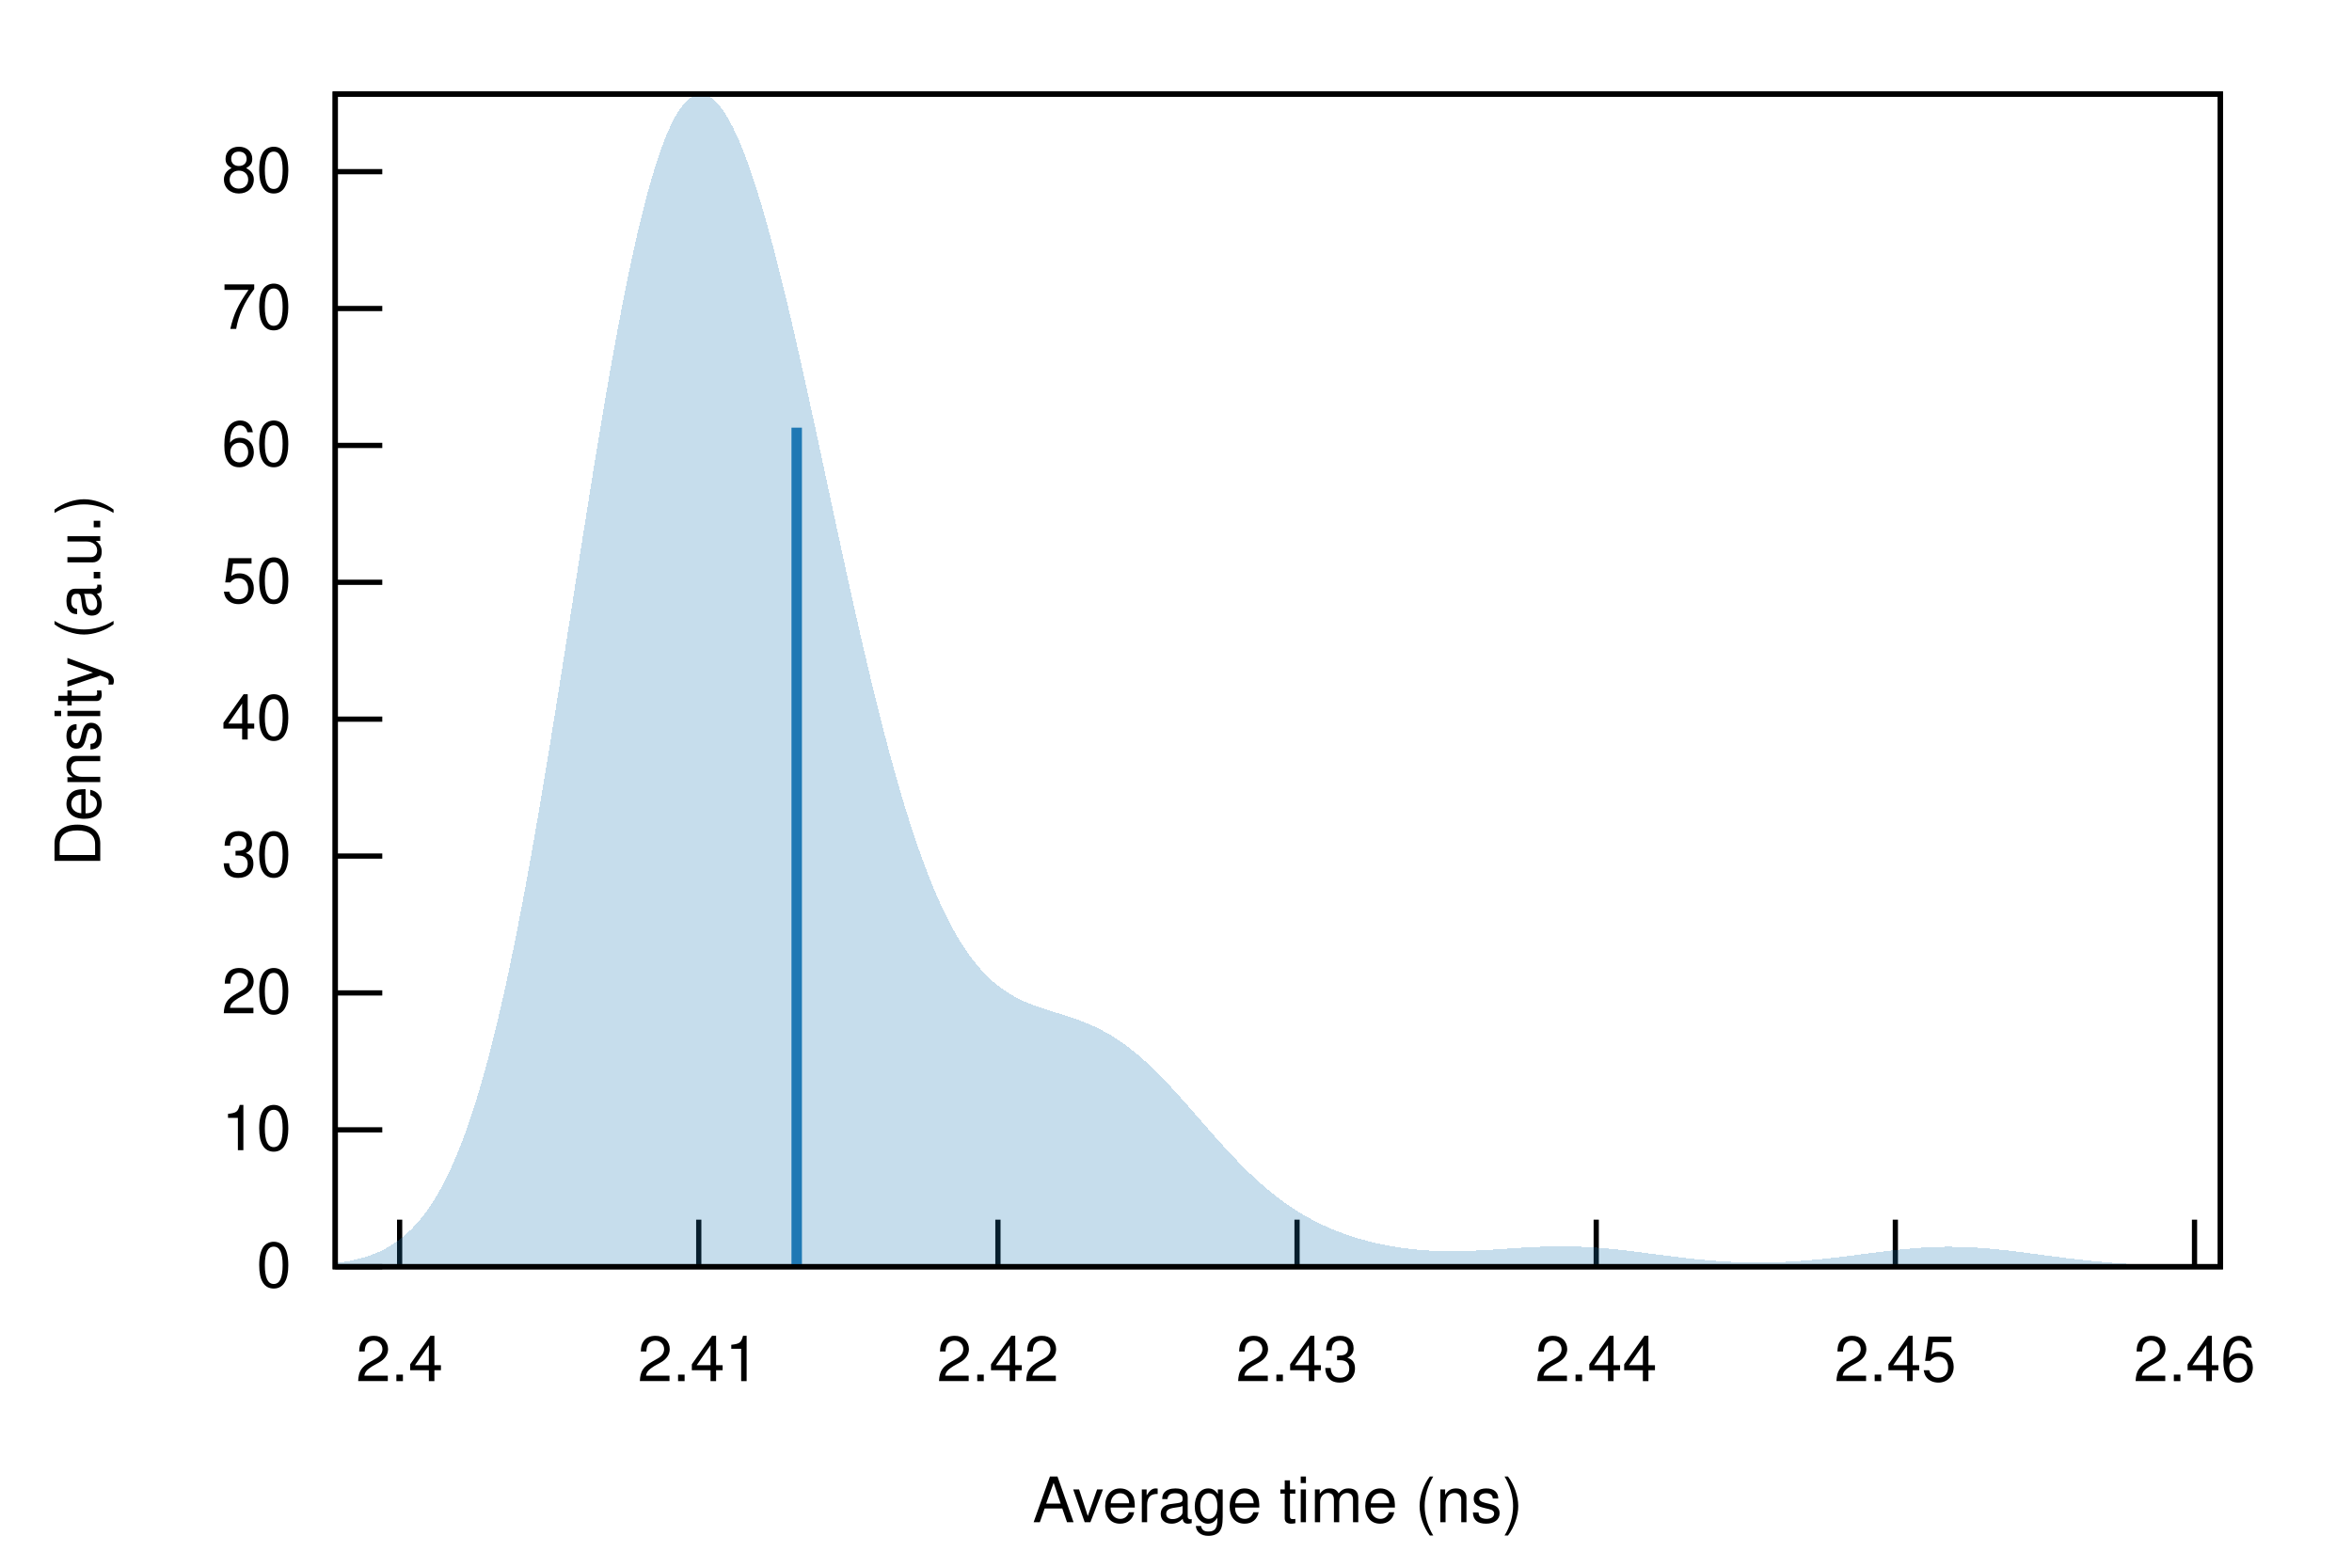
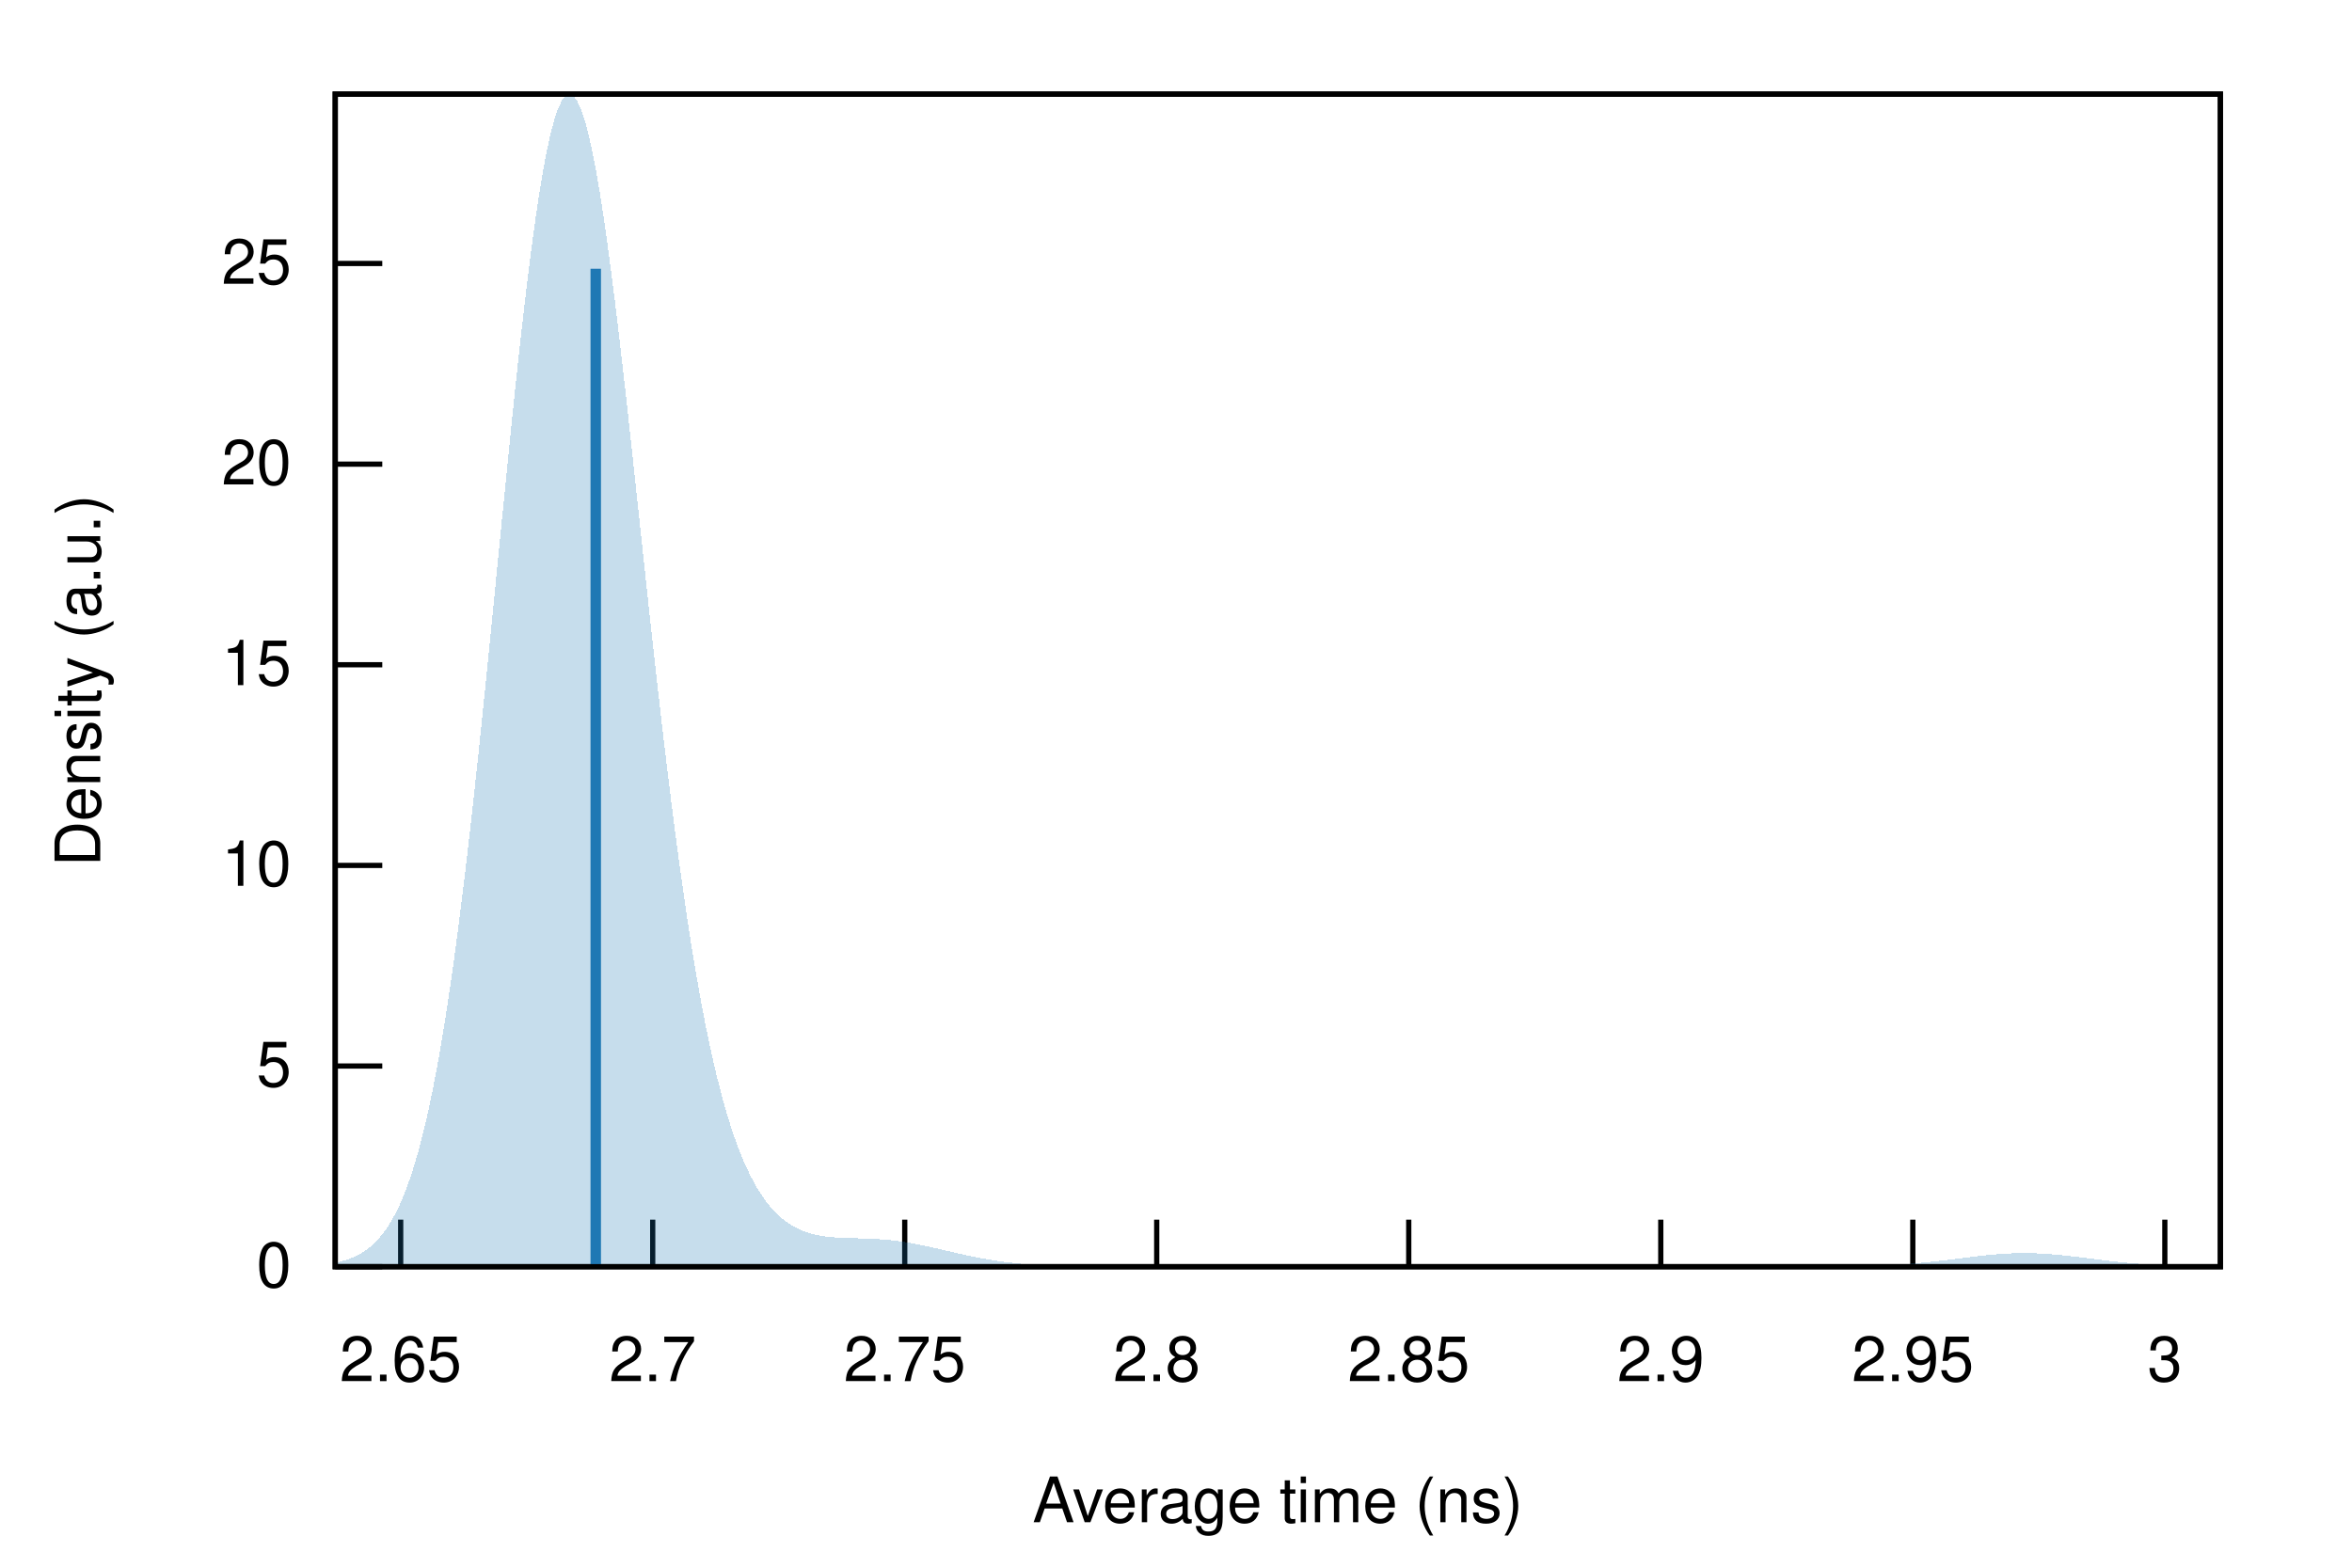
<svg xmlns="http://www.w3.org/2000/svg" xmlns:xlink="http://www.w3.org/1999/xlink" viewBox="0 0 450 300">
  <g id="gnuplot_canvas">
    <rect x="0" y="0" width="450" height="300" fill="none" />
    <defs>
      <circle id="gpDot" r="0.5" stroke-width="0.5" stroke="currentColor" />
      <path id="gpPt0" stroke-width="0.222" stroke="currentColor" d="M-1,0 h2 M0,-1 v2" />
      <path id="gpPt1" stroke-width="0.222" stroke="currentColor" d="M-1,-1 L1,1 M1,-1 L-1,1" />
      <path id="gpPt2" stroke-width="0.222" stroke="currentColor" d="M-1,0 L1,0 M0,-1 L0,1 M-1,-1 L1,1 M-1,1 L1,-1" />
      <rect id="gpPt3" stroke-width="0.222" stroke="currentColor" x="-1" y="-1" width="2" height="2" />
      <rect id="gpPt4" stroke-width="0.222" stroke="currentColor" fill="currentColor" x="-1" y="-1" width="2" height="2" />
      <circle id="gpPt5" stroke-width="0.222" stroke="currentColor" cx="0" cy="0" r="1" />
      <use xlink:href="#gpPt5" id="gpPt6" fill="currentColor" stroke="none" />
      <path id="gpPt7" stroke-width="0.222" stroke="currentColor" d="M0,-1.33 L-1.33,0.67 L1.33,0.67 z" />
      <use xlink:href="#gpPt7" id="gpPt8" fill="currentColor" stroke="none" />
      <use xlink:href="#gpPt7" id="gpPt9" stroke="currentColor" transform="rotate(180)" />
      <use xlink:href="#gpPt9" id="gpPt10" fill="currentColor" stroke="none" />
      <use xlink:href="#gpPt3" id="gpPt11" stroke="currentColor" transform="rotate(45)" />
      <use xlink:href="#gpPt11" id="gpPt12" fill="currentColor" stroke="none" />
      <path id="gpPt13" stroke-width="0.222" stroke="currentColor" d="M0,1.330 L1.265,0.411 L0.782,-1.067 L-0.782,-1.076 L-1.265,0.411 z" />
      <use xlink:href="#gpPt13" id="gpPt14" fill="currentColor" stroke="none" />
      <filter id="textbox" filterUnits="objectBoundingBox" x="0" y="0" height="1" width="1">
        <feFlood flood-color="white" flood-opacity="1" result="bgnd" />
        <feComposite in="SourceGraphic" in2="bgnd" operator="atop" />
      </filter>
      <filter id="greybox" filterUnits="objectBoundingBox" x="0" y="0" height="1" width="1">
        <feFlood flood-color="lightgrey" flood-opacity="1" result="grey" />
        <feComposite in="SourceGraphic" in2="grey" operator="atop" />
      </filter>
    </defs>
    <g fill="none" color="white" stroke="currentColor" stroke-width="1.00" stroke-linecap="butt" stroke-linejoin="miter">
</g>
    <g fill="none" color="black" stroke="currentColor" stroke-width="1.00" stroke-linecap="butt" stroke-linejoin="miter">
      <path stroke="black" d="M64.14,242.40 L73.14,242.40  " />
      <g transform="translate(55.75,246.30)" stroke="none" fill="black" font-family="Helvetica" font-size="12.00" text-anchor="end">
        <text>
          <tspan font-family="Helvetica"> 0</tspan>
        </text>
      </g>
    </g>
    <g fill="none" color="black" stroke="currentColor" stroke-width="1.00" stroke-linecap="butt" stroke-linejoin="miter">
-       <path stroke="black" d="M64.14,216.21 L73.14,216.21  " />
-       <g transform="translate(55.75,220.11)" stroke="none" fill="black" font-family="Helvetica" font-size="12.00" text-anchor="end">
+       <path stroke="black" d="M64.14,204.00 L73.14,204.00  " />
+       <g transform="translate(55.75,207.90)" stroke="none" fill="black" font-family="Helvetica" font-size="12.00" text-anchor="end">
+         <text>
+           <tspan font-family="Helvetica"> 5</tspan>
+         </text>
+       </g>
+     </g>
+     <g fill="none" color="black" stroke="currentColor" stroke-width="1.00" stroke-linecap="butt" stroke-linejoin="miter">
+       <path stroke="black" d="M64.14,165.61 L73.14,165.61  " />
+       <g transform="translate(55.75,169.51)" stroke="none" fill="black" font-family="Helvetica" font-size="12.00" text-anchor="end">
        <text>
          <tspan font-family="Helvetica"> 10</tspan>
        </text>
      </g>
    </g>
    <g fill="none" color="black" stroke="currentColor" stroke-width="1.00" stroke-linecap="butt" stroke-linejoin="miter">
-       <path stroke="black" d="M64.14,190.01 L73.14,190.01  " />
-       <g transform="translate(55.75,193.91)" stroke="none" fill="black" font-family="Helvetica" font-size="12.00" text-anchor="end">
+       <path stroke="black" d="M64.14,127.21 L73.14,127.21  " />
+       <g transform="translate(55.75,131.11)" stroke="none" fill="black" font-family="Helvetica" font-size="12.00" text-anchor="end">
+         <text>
+           <tspan font-family="Helvetica"> 15</tspan>
+         </text>
+       </g>
+     </g>
+     <g fill="none" color="black" stroke="currentColor" stroke-width="1.00" stroke-linecap="butt" stroke-linejoin="miter">
+       <path stroke="black" d="M64.14,88.82 L73.14,88.82  " />
+       <g transform="translate(55.75,92.72)" stroke="none" fill="black" font-family="Helvetica" font-size="12.00" text-anchor="end">
        <text>
          <tspan font-family="Helvetica"> 20</tspan>
        </text>
      </g>
    </g>
    <g fill="none" color="black" stroke="currentColor" stroke-width="1.00" stroke-linecap="butt" stroke-linejoin="miter">
-       <path stroke="black" d="M64.14,163.82 L73.14,163.82  " />
-       <g transform="translate(55.75,167.72)" stroke="none" fill="black" font-family="Helvetica" font-size="12.00" text-anchor="end">
+       <path stroke="black" d="M64.14,50.42 L73.14,50.42  " />
+       <g transform="translate(55.75,54.32)" stroke="none" fill="black" font-family="Helvetica" font-size="12.00" text-anchor="end">
        <text>
-           <tspan font-family="Helvetica"> 30</tspan>
+           <tspan font-family="Helvetica"> 25</tspan>
        </text>
      </g>
    </g>
    <g fill="none" color="black" stroke="currentColor" stroke-width="1.00" stroke-linecap="butt" stroke-linejoin="miter">
-       <path stroke="black" d="M64.14,137.62 L73.14,137.62  " />
-       <g transform="translate(55.75,141.52)" stroke="none" fill="black" font-family="Helvetica" font-size="12.00" text-anchor="end">
+       <path stroke="black" d="M76.66,242.40 L76.66,233.40  " />
+       <g transform="translate(76.66,264.30)" stroke="none" fill="black" font-family="Helvetica" font-size="12.00" text-anchor="middle">
        <text>
-           <tspan font-family="Helvetica"> 40</tspan>
+           <tspan font-family="Helvetica"> 2.65</tspan>
        </text>
      </g>
    </g>
    <g fill="none" color="black" stroke="currentColor" stroke-width="1.00" stroke-linecap="butt" stroke-linejoin="miter">
-       <path stroke="black" d="M64.14,111.43 L73.14,111.43  " />
-       <g transform="translate(55.75,115.33)" stroke="none" fill="black" font-family="Helvetica" font-size="12.00" text-anchor="end">
+       <path stroke="black" d="M124.88,242.40 L124.88,233.40  " />
+       <g transform="translate(124.88,264.30)" stroke="none" fill="black" font-family="Helvetica" font-size="12.00" text-anchor="middle">
        <text>
-           <tspan font-family="Helvetica"> 50</tspan>
+           <tspan font-family="Helvetica"> 2.7</tspan>
        </text>
      </g>
    </g>
    <g fill="none" color="black" stroke="currentColor" stroke-width="1.00" stroke-linecap="butt" stroke-linejoin="miter">
-       <path stroke="black" d="M64.14,85.24 L73.14,85.24  " />
-       <g transform="translate(55.75,89.14)" stroke="none" fill="black" font-family="Helvetica" font-size="12.00" text-anchor="end">
+       <path stroke="black" d="M173.10,242.40 L173.10,233.40  " />
+       <g transform="translate(173.10,264.30)" stroke="none" fill="black" font-family="Helvetica" font-size="12.00" text-anchor="middle">
        <text>
-           <tspan font-family="Helvetica"> 60</tspan>
+           <tspan font-family="Helvetica"> 2.75</tspan>
        </text>
      </g>
    </g>
    <g fill="none" color="black" stroke="currentColor" stroke-width="1.00" stroke-linecap="butt" stroke-linejoin="miter">
-       <path stroke="black" d="M64.14,59.04 L73.14,59.04  " />
-       <g transform="translate(55.75,62.94)" stroke="none" fill="black" font-family="Helvetica" font-size="12.00" text-anchor="end">
+       <path stroke="black" d="M221.31,242.40 L221.31,233.40  " />
+       <g transform="translate(221.31,264.30)" stroke="none" fill="black" font-family="Helvetica" font-size="12.00" text-anchor="middle">
        <text>
-           <tspan font-family="Helvetica"> 70</tspan>
+           <tspan font-family="Helvetica"> 2.8</tspan>
        </text>
      </g>
    </g>
    <g fill="none" color="black" stroke="currentColor" stroke-width="1.00" stroke-linecap="butt" stroke-linejoin="miter">
-       <path stroke="black" d="M64.14,32.85 L73.14,32.85  " />
-       <g transform="translate(55.75,36.75)" stroke="none" fill="black" font-family="Helvetica" font-size="12.00" text-anchor="end">
+       <path stroke="black" d="M269.53,242.40 L269.53,233.40  " />
+       <g transform="translate(269.53,264.30)" stroke="none" fill="black" font-family="Helvetica" font-size="12.00" text-anchor="middle">
        <text>
-           <tspan font-family="Helvetica"> 80</tspan>
+           <tspan font-family="Helvetica"> 2.85</tspan>
        </text>
      </g>
    </g>
    <g fill="none" color="black" stroke="currentColor" stroke-width="1.00" stroke-linecap="butt" stroke-linejoin="miter">
-       <path stroke="black" d="M76.46,242.40 L76.46,233.40  " />
-       <g transform="translate(76.46,264.30)" stroke="none" fill="black" font-family="Helvetica" font-size="12.00" text-anchor="middle">
+       <path stroke="black" d="M317.75,242.40 L317.75,233.40  " />
+       <g transform="translate(317.75,264.30)" stroke="none" fill="black" font-family="Helvetica" font-size="12.00" text-anchor="middle">
        <text>
-           <tspan font-family="Helvetica"> 2.4</tspan>
+           <tspan font-family="Helvetica"> 2.9</tspan>
        </text>
      </g>
    </g>
    <g fill="none" color="black" stroke="currentColor" stroke-width="1.00" stroke-linecap="butt" stroke-linejoin="miter">
-       <path stroke="black" d="M133.69,242.40 L133.69,233.40  " />
-       <g transform="translate(133.69,264.30)" stroke="none" fill="black" font-family="Helvetica" font-size="12.00" text-anchor="middle">
+       <path stroke="black" d="M365.97,242.40 L365.97,233.40  " />
+       <g transform="translate(365.97,264.30)" stroke="none" fill="black" font-family="Helvetica" font-size="12.00" text-anchor="middle">
        <text>
-           <tspan font-family="Helvetica"> 2.41</tspan>
+           <tspan font-family="Helvetica"> 2.95</tspan>
        </text>
      </g>
    </g>
    <g fill="none" color="black" stroke="currentColor" stroke-width="1.00" stroke-linecap="butt" stroke-linejoin="miter">
-       <path stroke="black" d="M190.93,242.40 L190.93,233.40  " />
-       <g transform="translate(190.93,264.30)" stroke="none" fill="black" font-family="Helvetica" font-size="12.00" text-anchor="middle">
+       <path stroke="black" d="M414.19,242.40 L414.19,233.40  " />
+       <g transform="translate(414.19,264.30)" stroke="none" fill="black" font-family="Helvetica" font-size="12.00" text-anchor="middle">
        <text>
-           <tspan font-family="Helvetica"> 2.42</tspan>
-         </text>
-       </g>
-     </g>
-     <g fill="none" color="black" stroke="currentColor" stroke-width="1.00" stroke-linecap="butt" stroke-linejoin="miter">
-       <path stroke="black" d="M248.16,242.40 L248.16,233.40  " />
-       <g transform="translate(248.16,264.30)" stroke="none" fill="black" font-family="Helvetica" font-size="12.00" text-anchor="middle">
-         <text>
-           <tspan font-family="Helvetica"> 2.43</tspan>
-         </text>
-       </g>
-     </g>
-     <g fill="none" color="black" stroke="currentColor" stroke-width="1.00" stroke-linecap="butt" stroke-linejoin="miter">
-       <path stroke="black" d="M305.40,242.40 L305.40,233.40  " />
-       <g transform="translate(305.40,264.30)" stroke="none" fill="black" font-family="Helvetica" font-size="12.00" text-anchor="middle">
-         <text>
-           <tspan font-family="Helvetica"> 2.44</tspan>
-         </text>
-       </g>
-     </g>
-     <g fill="none" color="black" stroke="currentColor" stroke-width="1.00" stroke-linecap="butt" stroke-linejoin="miter">
-       <path stroke="black" d="M362.63,242.40 L362.63,233.40  " />
-       <g transform="translate(362.63,264.30)" stroke="none" fill="black" font-family="Helvetica" font-size="12.00" text-anchor="middle">
-         <text>
-           <tspan font-family="Helvetica"> 2.45</tspan>
-         </text>
-       </g>
-     </g>
-     <g fill="none" color="black" stroke="currentColor" stroke-width="1.00" stroke-linecap="butt" stroke-linejoin="miter">
-       <path stroke="black" d="M419.87,242.40 L419.87,233.40  " />
-       <g transform="translate(419.87,264.30)" stroke="none" fill="black" font-family="Helvetica" font-size="12.00" text-anchor="middle">
-         <text>
-           <tspan font-family="Helvetica"> 2.46</tspan>
+           <tspan font-family="Helvetica"> 3</tspan>
        </text>
      </g>
    </g>
    <g fill="none" color="black" stroke="currentColor" stroke-width="1.00" stroke-linecap="butt" stroke-linejoin="miter">
</g>
    <g fill="none" color="black" stroke="currentColor" stroke-width="1.00" stroke-linecap="butt" stroke-linejoin="miter">
      <path stroke="black" d="M64.14,18.01 L64.14,242.40 L424.82,242.40 L424.82,18.01 L64.14,18.01 Z  " />
    </g>
    <g fill="none" color="black" stroke="currentColor" stroke-width="1.00" stroke-linecap="butt" stroke-linejoin="miter">
      <g transform="translate(19.18,130.21) rotate(270)" stroke="none" fill="black" font-family="Helvetica" font-size="12.00" text-anchor="middle">
        <text>
          <tspan font-family="Helvetica">Density (a.u.)</tspan>
        </text>
      </g>
    </g>
    <g fill="none" color="black" stroke="currentColor" stroke-width="1.00" stroke-linecap="butt" stroke-linejoin="miter">
      <g transform="translate(244.48,291.30)" stroke="none" fill="black" font-family="Helvetica" font-size="12.00" text-anchor="middle">
        <text>
          <tspan font-family="Helvetica">Average time (ns)</tspan>
        </text>
      </g>
    </g>
    <g fill="none" color="black" stroke="currentColor" stroke-width="1.00" stroke-linecap="butt" stroke-linejoin="miter">
</g>
    <g id="gnuplot_plot_1">
      <g fill="none" color="black" stroke="currentColor" stroke-width="1.00" stroke-linecap="butt" stroke-linejoin="miter">
        <g stroke="none" shape-rendering="crispEdges">
-           <polygon fill="rgb( 31, 120, 180)" fill-opacity="0.25" points="64.14,241.72 64.86,241.63 65.59,241.52 66.31,241.40 67.03,241.26 67.75,241.11 68.48,240.93 69.20,240.74 69.92,240.53 70.65,240.29 71.37,240.02 72.09,239.73 72.81,239.41 73.54,239.05 74.26,238.65 74.98,238.22 75.70,237.74 76.43,237.21 77.15,236.64 77.87,236.01 78.60,235.33 79.32,234.59 80.04,233.78 80.76,232.90 81.49,231.95 82.21,230.93 82.93,229.83 83.66,228.64 84.38,227.36 85.10,225.99 85.82,224.53 86.55,222.96 87.27,221.29 87.99,219.52 88.72,217.63 89.44,215.63 90.16,213.51 90.88,211.28 91.61,208.92 92.33,206.44 93.05,203.84 93.78,201.11 94.50,198.26 95.22,195.28 95.94,192.18 96.67,188.95 97.39,185.60 98.11,182.13 98.83,178.55 99.56,174.84 100.28,171.03 101.00,167.12 101.73,163.10 102.45,158.99 103.17,154.79 103.89,150.51 104.62,146.16 105.34,141.74 106.06,137.27 106.79,132.74 107.51,128.18 108.23,123.59 108.95,118.98 109.68,114.36 110.40,109.74 111.12,105.14 111.85,100.56 112.57,96.01 113.29,91.50 114.01,87.05 114.74,82.67 115.46,78.37 116.18,74.15 116.90,70.02 117.63,66.01 118.35,62.11 119.07,58.33 119.80,54.69 120.52,51.18 121.24,47.83 121.96,44.63 122.69,41.60 123.41,38.73 124.13,36.03 124.86,33.52 125.58,31.18 126.30,29.03 127.02,27.07 127.75,25.29 128.47,23.71 129.19,22.32 129.92,21.13 130.64,20.13 131.36,19.32 132.08,18.71 132.81,18.29 133.53,18.06 134.25,18.01 134.97,18.15 135.70,18.47 136.42,18.97 137.14,19.64 137.87,20.48 138.59,21.49 139.31,22.67 140.03,24.00 140.76,25.48 141.48,27.11 142.20,28.88 142.93,30.78 143.65,32.82 144.37,34.99 145.09,37.27 145.82,39.67 146.54,42.17 147.26,44.78 147.99,47.48 148.71,50.27 149.43,53.14 150.15,56.09 150.88,59.11 151.60,62.19 152.32,65.33 153.05,68.52 153.77,71.75 154.49,75.02 155.21,78.33 155.94,81.66 156.66,85.01 157.38,88.37 158.10,91.74 158.83,95.11 159.55,98.48 160.27,101.83 161.00,105.17 161.72,108.48 162.44,111.77 163.16,115.03 163.89,118.25 164.61,121.43 165.33,124.56 166.06,127.64 166.78,130.67 167.50,133.63 168.22,136.54 168.95,139.37 169.67,142.14 170.39,144.84 171.12,147.47 171.84,150.01 172.56,152.48 173.28,154.87 174.01,157.18 174.73,159.41 175.45,161.55 176.17,163.61 176.90,165.58 177.62,167.47 178.34,169.28 179.07,171.00 179.79,172.64 180.51,174.19 181.23,175.67 181.96,177.07 182.68,178.39 183.40,179.63 184.13,180.80 184.85,181.90 185.57,182.92 186.29,183.88 187.02,184.78 187.74,185.61 188.46,186.39 189.19,187.10 189.91,187.77 190.63,188.38 191.35,188.94 192.08,189.46 192.80,189.94 193.52,190.38 194.25,190.79 194.97,191.16 195.69,191.51 196.41,191.83 197.14,192.12 197.86,192.40 198.58,192.66 199.30,192.91 200.03,193.15 200.75,193.37 201.47,193.60 202.20,193.82 202.92,194.04 203.64,194.27 204.36,194.50 205.09,194.74 205.81,194.99 206.53,195.25 207.26,195.53 207.98,195.82 208.70,196.13 209.42,196.46 210.15,196.81 210.87,197.17 211.59,197.57 212.32,197.98 213.04,198.42 213.76,198.88 214.48,199.37 215.21,199.89 215.93,200.42 216.65,200.99 217.37,201.57 218.10,202.19 218.82,202.82 219.54,203.48 220.27,204.16 220.99,204.86 221.71,205.58 222.43,206.31 223.16,207.07 223.88,207.83 224.60,208.62 225.33,209.41 226.05,210.22 226.77,211.03 227.49,211.85 228.22,212.67 228.94,213.50 229.66,214.33 230.39,215.16 231.11,215.99 231.83,216.81 232.55,217.63 233.28,218.43 234.00,219.24 234.72,220.03 235.44,220.80 236.17,221.57 236.89,222.32 237.61,223.06 238.34,223.78 239.06,224.49 239.78,225.17 240.50,225.84 241.23,226.49 241.95,227.12 242.67,227.73 243.40,228.32 244.12,228.90 244.84,229.45 245.56,229.98 246.29,230.49 247.01,230.99 247.73,231.46 248.46,231.92 249.18,232.35 249.90,232.77 250.62,233.17 251.35,233.56 252.07,233.93 252.79,234.28 253.52,234.61 254.24,234.94 254.96,235.24 255.68,235.54 256.41,235.82 257.13,236.08 257.85,236.34 258.57,236.58 259.30,236.81 260.02,237.03 260.74,237.23 261.47,237.43 262.19,237.62 262.91,237.79 263.63,237.96 264.36,238.12 265.08,238.26 265.80,238.40 266.53,238.53 267.25,238.65 267.97,238.76 268.69,238.86 269.42,238.95 270.14,239.03 270.86,239.11 271.59,239.18 272.31,239.23 273.03,239.28 273.75,239.33 274.48,239.36 275.20,239.39 275.92,239.41 276.64,239.42 277.37,239.43 278.09,239.43 278.81,239.42 279.54,239.41 280.26,239.39 280.98,239.37 281.70,239.34 282.43,239.31 283.15,239.27 283.87,239.23 284.60,239.19 285.32,239.15 286.04,239.10 286.76,239.05 287.49,239.01 288.21,238.96 288.93,238.91 289.66,238.86 290.38,238.81 291.10,238.77 291.82,238.73 292.55,238.69 293.27,238.65 293.99,238.61 294.71,238.59 295.44,238.56 296.16,238.54 296.88,238.52 297.61,238.51 298.33,238.51 299.05,238.51 299.77,238.51 300.50,238.52 301.22,238.54 301.94,238.56 302.67,238.59 303.39,238.63 304.11,238.67 304.83,238.71 305.56,238.76 306.28,238.82 307.00,238.88 307.73,238.95 308.45,239.02 309.17,239.09 309.89,239.17 310.62,239.25 311.34,239.33 312.06,239.42 312.79,239.51 313.51,239.60 314.23,239.69 314.95,239.79 315.68,239.88 316.40,239.98 317.12,240.07 317.84,240.17 318.57,240.26 319.29,240.35 320.01,240.44 320.74,240.53 321.46,240.62 322.18,240.70 322.90,240.79 323.63,240.86 324.35,240.94 325.07,241.01 325.80,241.08 326.52,241.15 327.24,241.21 327.96,241.27 328.69,241.32 329.41,241.37 330.13,241.41 330.86,241.45 331.58,241.49 332.30,241.52 333.02,241.54 333.75,241.56 334.47,241.58 335.19,241.59 335.91,241.60 336.64,241.60 337.36,241.59 338.08,241.58 338.81,241.57 339.53,241.55 340.25,241.53 340.97,241.50 341.70,241.47 342.42,241.43 343.14,241.39 343.87,241.34 344.59,241.29 345.31,241.23 346.03,241.17 346.76,241.11 347.48,241.04 348.20,240.97 348.93,240.90 349.65,240.82 350.37,240.74 351.09,240.66 351.82,240.57 352.54,240.48 353.26,240.39 353.99,240.30 354.71,240.21 355.43,240.11 356.15,240.02 356.88,239.93 357.60,239.83 358.32,239.74 359.04,239.65 359.77,239.55 360.49,239.47 361.21,239.38 361.94,239.29 362.66,239.21 363.38,239.14 364.10,239.06 364.83,238.99 365.55,238.93 366.27,238.87 367.00,238.81 367.72,238.76 368.44,238.72 369.16,238.68 369.89,238.65 370.61,238.63 371.33,238.61 372.06,238.59 372.78,238.59 373.50,238.59 374.22,238.60 374.95,238.61 375.67,238.63 376.39,238.66 377.11,238.69 377.84,238.73 378.56,238.78 379.28,238.83 380.01,238.89 380.73,238.95 381.45,239.02 382.17,239.09 382.90,239.16 383.62,239.24 384.34,239.32 385.07,239.41 385.79,239.50 386.51,239.59 387.23,239.68 387.96,239.78 388.68,239.87 389.40,239.97 390.13,240.06 390.85,240.16 391.57,240.26 392.29,240.35 393.02,240.45 393.74,240.54 394.46,240.64 395.18,240.73 395.91,240.82 396.63,240.90 397.35,240.99 398.08,241.07 398.80,241.15 399.52,241.23 400.24,241.30 400.97,241.37 401.69,241.44 402.41,241.50 403.14,241.57 403.86,241.63 404.58,241.68 405.30,241.74 406.03,241.79 406.75,241.83 407.47,241.88 408.20,241.92 408.92,241.96 409.64,242.00 410.36,242.03 411.09,242.06 411.81,242.09 412.53,242.12 413.26,242.15 413.98,242.17 414.70,242.19 415.42,242.21 416.15,242.23 416.87,242.25 417.59,242.26 418.31,242.28 419.04,242.29 419.76,242.30 420.48,242.31 421.21,242.32 421.93,242.33 422.65,242.34 423.37,242.35 424.10,242.35 424.82,242.36 424.82,242.40 424.10,242.40 423.37,242.40 422.65,242.40 421.93,242.40 421.21,242.40 420.48,242.40 419.76,242.40 419.04,242.40 418.31,242.40 417.59,242.40 416.87,242.40 416.15,242.40 415.42,242.40 414.70,242.40 413.98,242.40 413.26,242.40 412.53,242.40 411.81,242.40 411.09,242.40 410.36,242.40 409.64,242.40 408.92,242.40 408.20,242.40 407.47,242.40 406.75,242.40 406.03,242.40 405.30,242.40 404.58,242.40 403.86,242.40 403.14,242.40 402.41,242.40 401.69,242.40 400.97,242.40 400.24,242.40 399.52,242.40 398.80,242.40 398.08,242.40 397.35,242.40 396.63,242.40 395.91,242.40 395.18,242.40 394.46,242.40 393.74,242.40 393.02,242.40 392.29,242.40 391.57,242.40 390.85,242.40 390.13,242.40 389.40,242.40 388.68,242.40 387.96,242.40 387.23,242.40 386.51,242.40 385.79,242.40 385.07,242.40 384.34,242.40 383.62,242.40 382.90,242.40 382.17,242.40 381.45,242.40 380.73,242.40 380.01,242.40 379.28,242.40 378.56,242.40 377.84,242.40 377.11,242.40 376.39,242.40 375.67,242.40 374.95,242.40 374.22,242.40 373.50,242.40 372.78,242.40 372.06,242.40 371.33,242.40 370.61,242.40 369.89,242.40 369.16,242.40 368.44,242.40 367.72,242.40 367.00,242.40 366.27,242.40 365.55,242.40 364.83,242.40 364.10,242.40 363.38,242.40 362.66,242.40 361.94,242.40 361.21,242.40 360.49,242.40 359.77,242.40 359.04,242.40 358.32,242.40 357.60,242.40 356.88,242.40 356.15,242.40 355.43,242.40 354.71,242.40 353.99,242.40 353.26,242.40 352.54,242.40 351.82,242.40 351.09,242.40 350.37,242.40 349.65,242.40 348.93,242.40 348.20,242.40 347.48,242.40 346.76,242.40 346.03,242.40 345.31,242.40 344.59,242.40 343.87,242.40 343.14,242.40 342.42,242.40 341.70,242.40 340.97,242.40 340.25,242.40 339.53,242.40 338.81,242.40 338.08,242.40 337.36,242.40 336.64,242.40 335.91,242.40 335.19,242.40 334.47,242.40 333.75,242.40 333.02,242.40 332.30,242.40 331.58,242.40 330.86,242.40 330.13,242.40 329.41,242.40 328.69,242.40 327.96,242.40 327.24,242.40 326.52,242.40 325.80,242.40 325.07,242.40 324.35,242.40 323.63,242.40 322.90,242.40 322.18,242.40 321.46,242.40 320.74,242.40 320.01,242.40 319.29,242.40 318.57,242.40 317.84,242.40 317.12,242.40 316.40,242.40 315.68,242.40 314.95,242.40 314.23,242.40 313.51,242.40 312.79,242.40 312.06,242.40 311.34,242.40 310.62,242.40 309.89,242.40 309.17,242.40 308.45,242.40 307.73,242.40 307.00,242.40 306.28,242.40 305.56,242.40 304.83,242.40 304.11,242.40 303.39,242.40 302.67,242.40 301.94,242.40 301.22,242.40 300.50,242.40 299.77,242.40 299.05,242.40 298.33,242.40 297.61,242.40 296.88,242.40 296.16,242.40 295.44,242.40 294.71,242.40 293.99,242.40 293.27,242.40 292.55,242.40 291.82,242.40 291.10,242.40 290.38,242.40 289.66,242.40 288.93,242.40 288.21,242.40 287.49,242.40 286.76,242.40 286.04,242.40 285.32,242.40 284.60,242.40 283.87,242.40 283.15,242.40 282.43,242.40 281.70,242.40 280.98,242.40 280.26,242.40 279.54,242.40 278.81,242.40 278.09,242.40 277.37,242.40 276.64,242.40 275.92,242.40 275.20,242.40 274.48,242.40 273.75,242.40 273.03,242.40 272.31,242.40 271.59,242.40 270.86,242.40 270.14,242.40 269.42,242.40 268.69,242.40 267.97,242.40 267.25,242.40 266.53,242.40 265.80,242.40 265.08,242.40 264.36,242.40 263.63,242.40 262.91,242.40 262.19,242.40 261.47,242.40 260.74,242.40 260.02,242.40 259.30,242.40 258.57,242.40 257.85,242.40 257.13,242.40 256.41,242.40 255.68,242.40 254.96,242.40 254.24,242.40 253.52,242.40 252.79,242.40 252.07,242.40 251.35,242.40 250.62,242.40 249.90,242.40 249.18,242.40 248.46,242.40 247.73,242.40 247.01,242.40 246.29,242.40 245.56,242.40 244.84,242.40 244.12,242.40 243.40,242.40 242.67,242.40 241.95,242.40 241.23,242.40 240.50,242.40 239.78,242.40 239.06,242.40 238.34,242.40 237.61,242.40 236.89,242.40 236.17,242.40 235.44,242.40 234.72,242.40 234.00,242.40 233.28,242.40 232.55,242.40 231.83,242.40 231.11,242.40 230.39,242.40 229.66,242.40 228.94,242.40 228.22,242.40 227.49,242.40 226.77,242.40 226.05,242.40 225.33,242.40 224.60,242.40 223.88,242.40 223.16,242.40 222.43,242.40 221.71,242.40 220.99,242.40 220.27,242.40 219.54,242.40 218.82,242.40 218.10,242.40 217.37,242.40 216.65,242.40 215.93,242.40 215.21,242.40 214.48,242.40 213.76,242.40 213.04,242.40 212.32,242.40 211.59,242.40 210.87,242.40 210.15,242.40 209.42,242.40 208.70,242.40 207.98,242.40 207.26,242.40 206.53,242.40 205.81,242.40 205.09,242.40 204.36,242.40 203.64,242.40 202.92,242.40 202.20,242.40 201.47,242.40 200.75,242.40 200.03,242.40 199.30,242.40 198.58,242.40 197.86,242.40 197.14,242.40 196.41,242.40 195.69,242.40 194.97,242.40 194.25,242.40 193.52,242.40 192.80,242.40 192.08,242.40 191.35,242.40 190.63,242.40 189.91,242.40 189.19,242.40 188.46,242.40 187.74,242.40 187.02,242.40 186.29,242.40 185.57,242.40 184.85,242.40 184.13,242.40 183.40,242.40 182.68,242.40 181.96,242.40 181.23,242.40 180.51,242.40 179.79,242.40 179.07,242.40 178.34,242.40 177.62,242.40 176.90,242.40 176.17,242.40 175.45,242.40 174.73,242.40 174.01,242.40 173.28,242.40 172.56,242.40 171.84,242.40 171.12,242.40 170.39,242.40 169.67,242.40 168.95,242.40 168.22,242.40 167.50,242.40 166.78,242.40 166.06,242.40 165.33,242.40 164.61,242.40 163.89,242.40 163.16,242.40 162.44,242.40 161.72,242.40 161.00,242.40 160.27,242.40 159.55,242.40 158.83,242.40 158.10,242.40 157.38,242.40 156.66,242.40 155.94,242.40 155.21,242.40 154.49,242.40 153.77,242.40 153.05,242.40 152.32,242.40 151.60,242.40 150.88,242.40 150.15,242.40 149.43,242.40 148.71,242.40 147.99,242.40 147.26,242.40 146.54,242.40 145.82,242.40 145.09,242.40 144.37,242.40 143.65,242.40 142.93,242.40 142.20,242.40 141.48,242.40 140.76,242.40 140.03,242.40 139.31,242.40 138.59,242.40 137.87,242.40 137.14,242.40 136.42,242.40 135.70,242.40 134.97,242.40 134.25,242.40 133.53,242.40 132.81,242.40 132.08,242.40 131.36,242.40 130.64,242.40 129.92,242.40 129.19,242.40 128.47,242.40 127.75,242.40 127.02,242.40 126.30,242.40 125.58,242.40 124.86,242.40 124.13,242.40 123.41,242.40 122.69,242.40 121.96,242.40 121.24,242.40 120.52,242.40 119.80,242.40 119.07,242.40 118.35,242.40 117.63,242.40 116.90,242.40 116.18,242.40 115.46,242.40 114.74,242.40 114.01,242.40 113.29,242.40 112.57,242.40 111.85,242.40 111.12,242.40 110.40,242.40 109.68,242.40 108.95,242.40 108.23,242.40 107.51,242.40 106.79,242.40 106.06,242.40 105.34,242.40 104.62,242.40 103.89,242.40 103.17,242.40 102.45,242.40 101.73,242.40 101.00,242.40 100.28,242.40 99.56,242.40 98.83,242.40 98.11,242.40 97.39,242.40 96.67,242.40 95.94,242.40 95.22,242.40 94.50,242.40 93.78,242.40 93.05,242.40 92.33,242.40 91.61,242.40 90.88,242.40 90.16,242.40 89.44,242.40 88.72,242.40 87.99,242.40 87.27,242.40 86.55,242.40 85.82,242.40 85.10,242.40 84.38,242.40 83.66,242.40 82.93,242.40 82.21,242.40 81.49,242.40 80.76,242.40 80.04,242.40 79.32,242.40 78.60,242.40 77.87,242.40 77.15,242.40 76.43,242.40 75.70,242.40 74.98,242.40 74.26,242.40 73.54,242.40 72.81,242.40 72.09,242.40 71.37,242.40 70.65,242.40 69.92,242.40 69.20,242.40 68.48,242.40 67.75,242.40 67.03,242.40 66.31,242.40 65.59,242.40 64.86,242.40 64.14,242.40 " />
+           <polygon fill="rgb( 31, 120, 180)" fill-opacity="0.25" points="64.14,241.63 64.86,241.48 65.59,241.29 66.31,241.07 67.03,240.82 67.75,240.52 68.48,240.17 69.20,239.76 69.92,239.29 70.65,238.75 71.37,238.13 72.09,237.42 72.81,236.61 73.54,235.68 74.26,234.64 74.98,233.46 75.70,232.13 76.43,230.64 77.15,228.98 77.87,227.13 78.60,225.07 79.32,222.81 80.04,220.32 80.76,217.58 81.49,214.60 82.21,211.35 82.93,207.82 83.66,204.02 84.38,199.93 85.10,195.55 85.82,190.87 86.55,185.90 87.27,180.64 87.99,175.10 88.72,169.27 89.44,163.19 90.16,156.86 90.88,150.30 91.61,143.54 92.33,136.59 93.05,129.50 93.78,122.30 94.50,115.01 95.22,107.68 95.94,100.35 96.67,93.07 97.39,85.87 98.11,78.81 98.83,71.94 99.56,65.29 100.28,58.91 101.00,52.86 101.73,47.17 102.45,41.89 103.17,37.06 103.89,32.71 104.62,28.88 105.34,25.59 106.06,22.87 106.79,20.74 107.51,19.22 108.23,18.30 108.95,18.01 109.68,18.33 110.40,19.26 111.12,20.80 111.85,22.91 112.57,25.58 113.29,28.80 114.01,32.52 114.74,36.71 115.46,41.34 116.18,46.37 116.90,51.77 117.63,57.48 118.35,63.46 119.07,69.68 119.80,76.09 120.52,82.64 121.24,89.30 121.96,96.02 122.69,102.77 123.41,109.50 124.13,116.19 124.86,122.80 125.58,129.30 126.30,135.67 127.02,141.89 127.75,147.93 128.47,153.77 129.19,159.40 129.92,164.82 130.64,170.00 131.36,174.95 132.08,179.66 132.81,184.12 133.53,188.35 134.25,192.33 134.97,196.08 135.70,199.59 136.42,202.88 137.14,205.95 137.87,208.81 138.59,211.47 139.31,213.93 140.03,216.21 140.76,218.31 141.48,220.24 142.20,222.02 142.93,223.64 143.65,225.13 144.37,226.49 145.09,227.73 145.82,228.85 146.54,229.86 147.26,230.78 147.99,231.60 148.71,232.34 149.43,233.00 150.15,233.59 150.88,234.10 151.60,234.56 152.32,234.96 153.05,235.30 153.77,235.60 154.49,235.86 155.21,236.08 155.94,236.26 156.66,236.41 157.38,236.54 158.10,236.64 158.83,236.72 159.55,236.78 160.27,236.83 161.00,236.87 161.72,236.89 162.44,236.92 163.16,236.94 163.89,236.96 164.61,236.98 165.33,237.00 166.06,237.02 166.78,237.05 167.50,237.09 168.22,237.14 168.95,237.19 169.67,237.25 170.39,237.33 171.12,237.41 171.84,237.50 172.56,237.60 173.28,237.72 174.01,237.84 174.73,237.97 175.45,238.10 176.17,238.25 176.90,238.40 177.62,238.55 178.34,238.71 179.07,238.88 179.79,239.04 180.51,239.21 181.23,239.38 181.96,239.54 182.68,239.71 183.40,239.88 184.13,240.04 184.85,240.19 185.57,240.35 186.29,240.50 187.02,240.64 187.74,240.78 188.46,240.91 189.19,241.03 189.91,241.15 190.63,241.26 191.35,241.37 192.08,241.46 192.80,241.56 193.52,241.64 194.25,241.72 194.97,241.79 195.69,241.86 196.41,241.92 197.14,241.97 197.86,242.02 198.58,242.07 199.30,242.11 200.03,242.15 200.75,242.18 201.47,242.21 202.20,242.23 202.92,242.26 203.64,242.28 204.36,242.29 205.09,242.31 205.81,242.32 206.53,242.33 207.26,242.34 207.98,242.35 208.70,242.36 209.42,242.37 210.15,242.37 210.87,242.38 211.59,242.38 212.32,242.38 213.04,242.39 213.76,242.39 214.48,242.39 215.21,242.39 215.93,242.39 216.65,242.40 217.37,242.40 218.10,242.40 218.82,242.40 219.54,242.40 220.27,242.40 220.99,242.40 221.71,242.40 222.43,242.40 223.16,242.40 223.88,242.40 224.60,242.40 225.33,242.40 226.05,242.40 226.77,242.40 227.49,242.40 228.22,242.40 228.94,242.40 229.66,242.40 230.39,242.40 231.11,242.40 231.83,242.40 232.55,242.40 233.28,242.40 234.00,242.40 234.72,242.40 235.44,242.40 236.17,242.40 236.89,242.40 237.61,242.40 238.34,242.40 239.06,242.40 239.78,242.40 240.50,242.40 241.23,242.40 241.95,242.40 242.67,242.40 243.40,242.40 244.12,242.40 244.84,242.40 245.56,242.40 246.29,242.40 247.01,242.40 247.73,242.40 248.46,242.40 249.18,242.40 249.90,242.40 250.62,242.40 251.35,242.40 252.07,242.40 252.79,242.40 253.52,242.40 254.24,242.40 254.96,242.40 255.68,242.40 256.41,242.40 257.13,242.40 257.85,242.40 258.57,242.40 259.30,242.40 260.02,242.40 260.74,242.40 261.47,242.40 262.19,242.40 262.91,242.40 263.63,242.40 264.36,242.40 265.08,242.40 265.80,242.40 266.53,242.40 267.25,242.40 267.97,242.40 268.69,242.40 269.42,242.40 270.14,242.40 270.86,242.40 271.59,242.40 272.31,242.40 273.03,242.40 273.75,242.40 274.48,242.40 275.20,242.40 275.92,242.40 276.64,242.40 277.37,242.40 278.09,242.40 278.81,242.40 279.54,242.40 280.26,242.40 280.98,242.40 281.70,242.40 282.43,242.40 283.15,242.40 283.87,242.40 284.60,242.40 285.32,242.40 286.04,242.40 286.76,242.40 287.49,242.40 288.21,242.40 288.93,242.40 289.66,242.40 290.38,242.40 291.10,242.40 291.82,242.40 292.55,242.40 293.27,242.40 293.99,242.40 294.71,242.40 295.44,242.40 296.16,242.40 296.88,242.40 297.61,242.40 298.33,242.40 299.05,242.40 299.77,242.40 300.50,242.40 301.22,242.40 301.94,242.40 302.67,242.40 303.39,242.40 304.11,242.40 304.83,242.40 305.56,242.40 306.28,242.40 307.00,242.40 307.73,242.40 308.45,242.40 309.17,242.40 309.89,242.40 310.62,242.40 311.34,242.40 312.06,242.40 312.79,242.40 313.51,242.40 314.23,242.40 314.95,242.40 315.68,242.40 316.40,242.40 317.12,242.40 317.84,242.40 318.57,242.40 319.29,242.40 320.01,242.40 320.74,242.40 321.46,242.40 322.18,242.40 322.90,242.40 323.63,242.40 324.35,242.40 325.07,242.40 325.80,242.40 326.52,242.40 327.24,242.40 327.96,242.40 328.69,242.40 329.41,242.40 330.13,242.40 330.86,242.40 331.58,242.40 332.30,242.40 333.02,242.40 333.75,242.40 334.47,242.40 335.19,242.40 335.91,242.40 336.64,242.40 337.36,242.40 338.08,242.40 338.81,242.40 339.53,242.40 340.25,242.40 340.97,242.40 341.70,242.40 342.42,242.40 343.14,242.39 343.87,242.39 344.59,242.39 345.31,242.39 346.03,242.39 346.76,242.39 347.48,242.38 348.20,242.38 348.93,242.38 349.65,242.37 350.37,242.37 351.09,242.36 351.82,242.35 352.54,242.35 353.26,242.34 353.99,242.33 354.71,242.31 355.43,242.30 356.15,242.28 356.88,242.27 357.60,242.25 358.32,242.22 359.04,242.20 359.77,242.17 360.49,242.14 361.21,242.11 361.94,242.07 362.66,242.03 363.38,241.98 364.10,241.94 364.83,241.88 365.55,241.83 366.27,241.77 367.00,241.71 367.72,241.64 368.44,241.57 369.16,241.49 369.89,241.42 370.61,241.34 371.33,241.25 372.06,241.17 372.78,241.08 373.50,240.99 374.22,240.90 374.95,240.81 375.67,240.72 376.39,240.63 377.11,240.54 377.84,240.45 378.56,240.37 379.28,240.29 380.01,240.21 380.73,240.14 381.45,240.07 382.17,240.01 382.90,239.96 383.62,239.91 384.34,239.87 385.07,239.84 385.79,239.82 386.51,239.81 387.23,239.80 387.96,239.80 388.68,239.82 389.40,239.84 390.13,239.87 390.85,239.90 391.57,239.95 392.29,240.00 393.02,240.06 393.74,240.12 394.46,240.19 395.18,240.27 395.91,240.35 396.63,240.43 397.35,240.52 398.08,240.61 398.80,240.70 399.52,240.79 400.24,240.88 400.97,240.97 401.69,241.06 402.41,241.15 403.14,241.23 403.86,241.32 404.58,241.40 405.30,241.48 406.03,241.55 406.75,241.62 407.47,241.69 408.20,241.76 408.92,241.82 409.64,241.87 410.36,241.92 411.09,241.97 411.81,242.02 412.53,242.06 413.26,242.10 413.98,242.13 414.70,242.16 415.42,242.19 416.15,242.22 416.87,242.24 417.59,242.26 418.31,242.28 419.04,242.30 419.76,242.31 420.48,242.32 421.21,242.33 421.93,242.34 422.65,242.35 423.37,242.36 424.10,242.37 424.82,242.37 424.82,242.40 424.10,242.40 423.37,242.40 422.65,242.40 421.93,242.40 421.21,242.40 420.48,242.40 419.76,242.40 419.04,242.40 418.31,242.40 417.59,242.40 416.87,242.40 416.15,242.40 415.42,242.40 414.70,242.40 413.98,242.40 413.26,242.40 412.53,242.40 411.81,242.40 411.09,242.40 410.36,242.40 409.64,242.40 408.92,242.40 408.20,242.40 407.47,242.40 406.75,242.40 406.03,242.40 405.30,242.40 404.58,242.40 403.86,242.40 403.14,242.40 402.41,242.40 401.69,242.40 400.97,242.40 400.24,242.40 399.52,242.40 398.80,242.40 398.08,242.40 397.35,242.40 396.63,242.40 395.91,242.40 395.18,242.40 394.46,242.40 393.74,242.40 393.02,242.40 392.29,242.40 391.57,242.40 390.85,242.40 390.13,242.40 389.40,242.40 388.68,242.40 387.96,242.40 387.23,242.40 386.51,242.40 385.79,242.40 385.07,242.40 384.34,242.40 383.62,242.40 382.90,242.40 382.17,242.40 381.45,242.40 380.73,242.40 380.01,242.40 379.28,242.40 378.56,242.40 377.84,242.40 377.11,242.40 376.39,242.40 375.67,242.40 374.95,242.40 374.22,242.40 373.50,242.40 372.78,242.40 372.06,242.40 371.33,242.40 370.61,242.40 369.89,242.40 369.16,242.40 368.44,242.40 367.72,242.40 367.00,242.40 366.27,242.40 365.55,242.40 364.83,242.40 364.10,242.40 363.38,242.40 362.66,242.40 361.94,242.40 361.21,242.40 360.49,242.40 359.77,242.40 359.04,242.40 358.32,242.40 357.60,242.40 356.88,242.40 356.15,242.40 355.43,242.40 354.71,242.40 353.99,242.40 353.26,242.40 352.54,242.40 351.82,242.40 351.09,242.40 350.37,242.40 349.65,242.40 348.93,242.40 348.20,242.40 347.48,242.40 346.76,242.40 346.03,242.40 345.31,242.40 344.59,242.40 343.87,242.40 343.14,242.40 342.42,242.40 341.70,242.40 340.97,242.40 340.25,242.40 339.53,242.40 338.81,242.40 338.08,242.40 337.36,242.40 336.64,242.40 335.91,242.40 335.19,242.40 334.47,242.40 333.75,242.40 333.02,242.40 332.30,242.40 331.58,242.40 330.86,242.40 330.13,242.40 329.41,242.40 328.69,242.40 327.96,242.40 327.24,242.40 326.52,242.40 325.80,242.40 325.07,242.40 324.35,242.40 323.63,242.40 322.90,242.40 322.18,242.40 321.46,242.40 320.74,242.40 320.01,242.40 319.29,242.40 318.57,242.40 317.84,242.40 317.12,242.40 316.40,242.40 315.68,242.40 314.95,242.40 314.23,242.40 313.51,242.40 312.79,242.40 312.06,242.40 311.34,242.40 310.62,242.40 309.89,242.40 309.17,242.40 308.45,242.40 307.73,242.40 307.00,242.40 306.28,242.40 305.56,242.40 304.83,242.40 304.11,242.40 303.39,242.40 302.67,242.40 301.94,242.40 301.22,242.40 300.50,242.40 299.77,242.40 299.05,242.40 298.33,242.40 297.61,242.40 296.88,242.40 296.16,242.40 295.44,242.40 294.71,242.40 293.99,242.40 293.27,242.40 292.55,242.40 291.82,242.40 291.10,242.40 290.38,242.40 289.66,242.40 288.93,242.40 288.21,242.40 287.49,242.40 286.76,242.40 286.04,242.40 285.32,242.40 284.60,242.40 283.87,242.40 283.15,242.40 282.43,242.40 281.70,242.40 280.98,242.40 280.26,242.40 279.54,242.40 278.81,242.40 278.09,242.40 277.37,242.40 276.64,242.40 275.92,242.40 275.20,242.40 274.48,242.40 273.75,242.40 273.03,242.40 272.31,242.40 271.59,242.40 270.86,242.40 270.14,242.40 269.42,242.40 268.69,242.40 267.97,242.40 267.25,242.40 266.53,242.40 265.80,242.40 265.08,242.40 264.36,242.40 263.63,242.40 262.91,242.40 262.19,242.40 261.47,242.40 260.74,242.40 260.02,242.40 259.30,242.40 258.57,242.40 257.85,242.40 257.13,242.40 256.41,242.40 255.68,242.40 254.96,242.40 254.24,242.40 253.52,242.40 252.79,242.40 252.07,242.40 251.35,242.40 250.62,242.40 249.90,242.40 249.18,242.40 248.46,242.40 247.73,242.40 247.01,242.40 246.29,242.40 245.56,242.40 244.84,242.40 244.12,242.40 243.40,242.40 242.67,242.40 241.95,242.40 241.23,242.40 240.50,242.40 239.78,242.40 239.06,242.40 238.34,242.40 237.61,242.40 236.89,242.40 236.17,242.40 235.44,242.40 234.72,242.40 234.00,242.40 233.28,242.40 232.55,242.40 231.83,242.40 231.11,242.40 230.39,242.40 229.66,242.40 228.94,242.40 228.22,242.40 227.49,242.40 226.77,242.40 226.05,242.40 225.33,242.40 224.60,242.40 223.88,242.40 223.16,242.40 222.43,242.40 221.71,242.40 220.99,242.40 220.27,242.40 219.54,242.40 218.82,242.40 218.10,242.40 217.37,242.40 216.65,242.40 215.93,242.40 215.21,242.40 214.48,242.40 213.76,242.40 213.04,242.40 212.32,242.40 211.59,242.40 210.87,242.40 210.15,242.40 209.42,242.40 208.70,242.40 207.98,242.40 207.26,242.40 206.53,242.40 205.81,242.40 205.09,242.40 204.36,242.40 203.64,242.40 202.92,242.40 202.20,242.40 201.47,242.40 200.75,242.40 200.03,242.40 199.30,242.40 198.58,242.40 197.86,242.40 197.14,242.40 196.41,242.40 195.69,242.40 194.97,242.40 194.25,242.40 193.52,242.40 192.80,242.40 192.08,242.40 191.35,242.40 190.63,242.40 189.91,242.40 189.19,242.40 188.46,242.40 187.74,242.40 187.02,242.40 186.29,242.40 185.57,242.40 184.85,242.40 184.13,242.40 183.40,242.40 182.68,242.40 181.96,242.40 181.23,242.40 180.51,242.40 179.79,242.40 179.07,242.40 178.34,242.40 177.62,242.40 176.90,242.40 176.17,242.40 175.45,242.40 174.73,242.40 174.01,242.40 173.28,242.40 172.56,242.40 171.84,242.40 171.12,242.40 170.39,242.40 169.67,242.40 168.95,242.40 168.22,242.40 167.50,242.40 166.78,242.40 166.06,242.40 165.33,242.40 164.61,242.40 163.89,242.40 163.16,242.40 162.44,242.40 161.72,242.40 161.00,242.40 160.27,242.40 159.55,242.40 158.83,242.40 158.10,242.40 157.38,242.40 156.66,242.40 155.94,242.40 155.21,242.40 154.49,242.40 153.77,242.40 153.05,242.40 152.32,242.40 151.60,242.40 150.88,242.40 150.15,242.40 149.43,242.40 148.71,242.40 147.99,242.40 147.26,242.40 146.54,242.40 145.82,242.40 145.09,242.40 144.37,242.40 143.65,242.40 142.93,242.40 142.20,242.40 141.48,242.40 140.76,242.40 140.03,242.40 139.31,242.40 138.59,242.40 137.87,242.40 137.14,242.40 136.42,242.40 135.70,242.40 134.97,242.40 134.25,242.40 133.53,242.40 132.81,242.40 132.08,242.40 131.36,242.40 130.64,242.40 129.92,242.40 129.19,242.40 128.47,242.40 127.75,242.40 127.02,242.40 126.30,242.40 125.58,242.40 124.86,242.40 124.13,242.40 123.41,242.40 122.69,242.40 121.96,242.40 121.24,242.40 120.52,242.40 119.80,242.40 119.07,242.40 118.35,242.40 117.63,242.40 116.90,242.40 116.18,242.40 115.46,242.40 114.74,242.40 114.01,242.40 113.29,242.40 112.57,242.40 111.85,242.40 111.12,242.40 110.40,242.40 109.68,242.40 108.95,242.40 108.23,242.40 107.51,242.40 106.79,242.40 106.06,242.40 105.34,242.40 104.62,242.40 103.89,242.40 103.17,242.40 102.45,242.40 101.73,242.40 101.00,242.40 100.28,242.40 99.56,242.40 98.83,242.40 98.11,242.40 97.39,242.40 96.67,242.40 95.94,242.40 95.22,242.40 94.50,242.40 93.78,242.40 93.05,242.40 92.33,242.40 91.61,242.40 90.88,242.40 90.16,242.40 89.44,242.40 88.72,242.40 87.99,242.40 87.27,242.40 86.55,242.40 85.82,242.40 85.10,242.40 84.38,242.40 83.66,242.40 82.93,242.40 82.21,242.40 81.49,242.40 80.76,242.40 80.04,242.40 79.32,242.40 78.60,242.40 77.87,242.40 77.15,242.40 76.43,242.40 75.70,242.40 74.98,242.40 74.26,242.40 73.54,242.40 72.81,242.40 72.09,242.40 71.37,242.40 70.65,242.40 69.92,242.40 69.20,242.40 68.48,242.40 67.75,242.40 67.03,242.40 66.31,242.40 65.59,242.40 64.86,242.40 64.14,242.40 " />
        </g>
      </g>
    </g>
    <g id="gnuplot_plot_2">
      <g fill="none" color="white" stroke="rgb( 31, 120, 180)" stroke-width="2.00" stroke-linecap="butt" stroke-linejoin="miter">
</g>
      <g fill="none" color="black" stroke="currentColor" stroke-width="2.00" stroke-linecap="butt" stroke-linejoin="miter">
-         <path stroke="rgb( 31, 120, 180)" d="M152.43,242.40 L152.43,81.84  " />
+         <path stroke="rgb( 31, 120, 180)" d="M113.98,242.40 L113.98,51.43  " />
      </g>
    </g>
    <g fill="none" color="black" stroke="currentColor" stroke-width="2.00" stroke-linecap="butt" stroke-linejoin="miter">
</g>
    <g fill="none" color="black" stroke="black" stroke-width="1.00" stroke-linecap="butt" stroke-linejoin="miter">
</g>
    <g fill="none" color="black" stroke="currentColor" stroke-width="1.00" stroke-linecap="butt" stroke-linejoin="miter">
      <path stroke="black" d="M64.14,18.01 L64.14,242.40 L424.82,242.40 L424.82,18.01 L64.14,18.01 Z  " />
    </g>
    <g fill="none" color="black" stroke="currentColor" stroke-width="1.00" stroke-linecap="butt" stroke-linejoin="miter">
</g>
  </g>
</svg>
